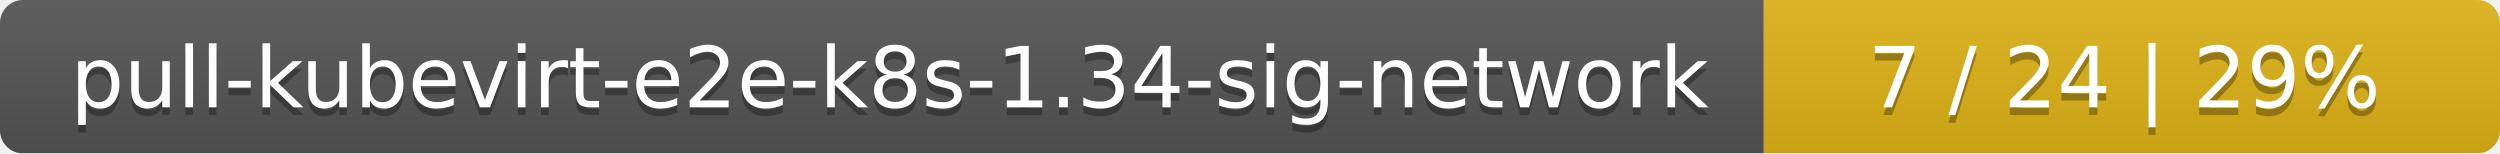
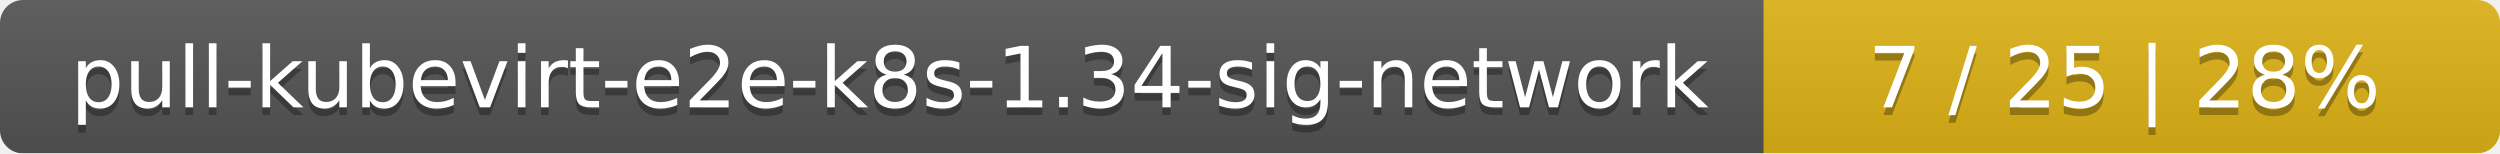
<svg xmlns="http://www.w3.org/2000/svg" width="326" height="20">
  <linearGradient id="smooth" x2="0" y2="100%">
    <stop offset="0" stop-color="#bbb" stop-opacity=".1" />
    <stop offset="1" stop-opacity=".1" />
  </linearGradient>
  <mask id="round">
    <rect width="326" height="20" rx="3" fill="#fff" />
  </mask>
  <g mask="url(#round)">
    <rect width="230" height="20" fill="#555" />
    <rect x="230" width="96" height="20" fill="#dfb317" />
    <rect width="326" height="20" fill="url(#smooth)" />
  </g>
  <g fill="#fff" text-anchor="middle" font-family="DejaVu Sans,Verdana,Geneva,sans-serif" font-size="11">
    <text x="116" y="15" fill="#010101" fill-opacity=".3">pull-kubevirt-e2e-k8s-1.34-sig-network</text>
    <text x="116" y="14">pull-kubevirt-e2e-k8s-1.34-sig-network</text>
-     <text x="277" y="15" fill="#010101" fill-opacity=".3">7 / 24    |    29%</text>
-     <text x="277" y="14">7 / 24    |    29%</text>
+     <text x="277" y="15" fill="#010101" fill-opacity=".3">7 / 25    |    28%</text>
+     <text x="277" y="14">7 / 25    |    28%</text>
  </g>
</svg>
